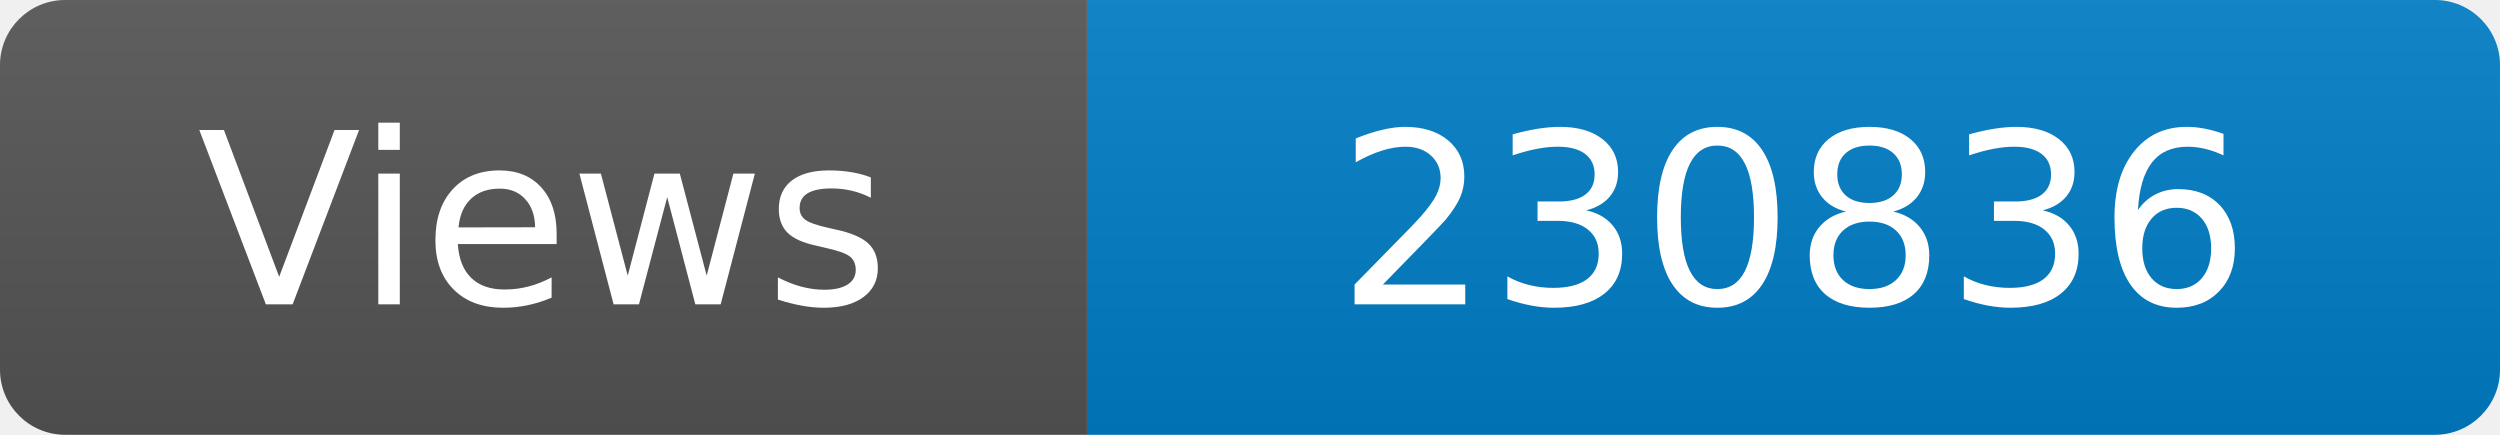
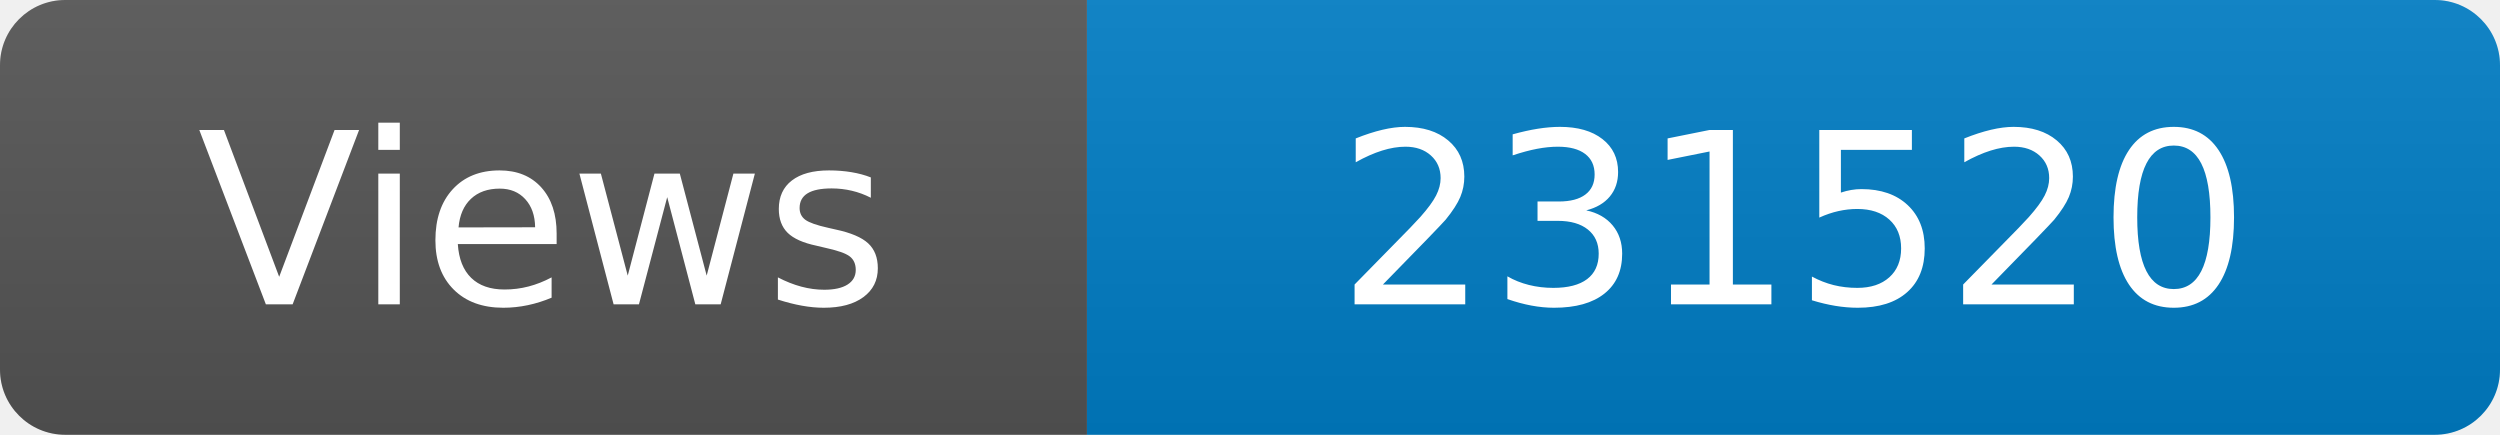
<svg xmlns="http://www.w3.org/2000/svg" width="115" height="20" role="img" aria-label="Maintained?: yes">
  <linearGradient id="s" x2="0" y2="100%">
    <stop offset="0" stop-color="#bbb" stop-opacity=".1" />
    <stop offset="1" stop-opacity=".1" />
  </linearGradient>
  <clipPath id="r">
    <rect width="115" height="20" rx="3" fill="#fff" />
  </clipPath>
  <g clip-path="url(#r)">
    <rect width="50" height="20" fill="#555" />
    <rect x="50" width="160" height="20" fill="#007ec6" />
    <rect width="115" height="20" fill="url(#s)" />
  </g>
  <g fill="#fff" text-anchor="middle" font-family="Verdana,Geneva,DejaVu Sans,sans-serif" font-size="110">
    <text x="250" y="140" transform="scale(.1)" fill="#fff">Views</text>
-     <text x="825" y="140" transform="scale(.1)" fill="#fff">230836</text>
+     <text x="825" y="140" transform="scale(.1)" fill="#fff">231520</text>
  </g>
</svg>
